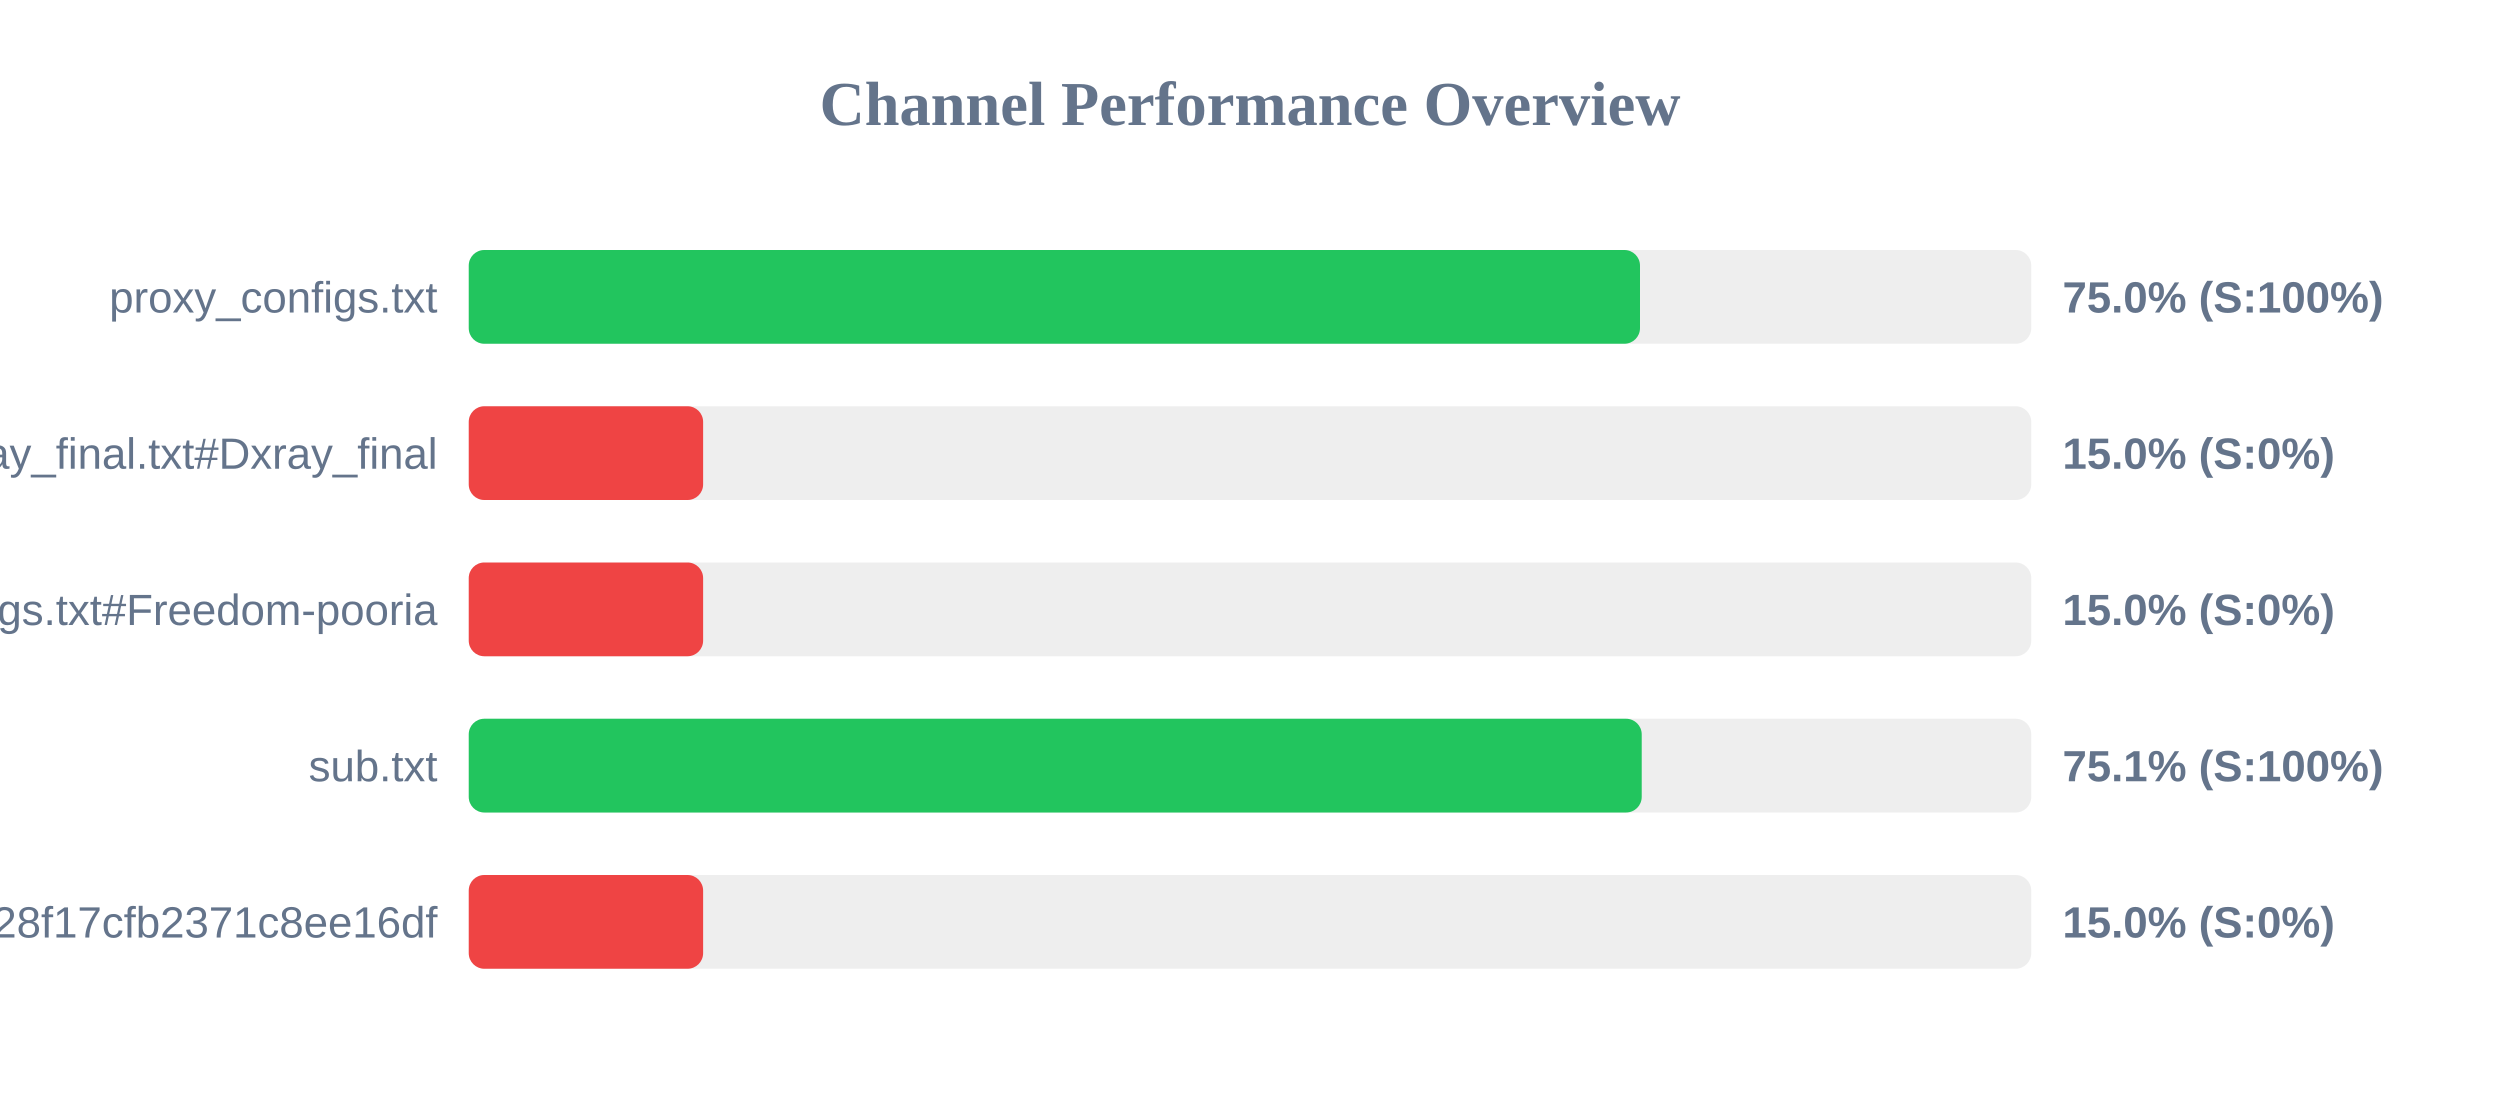
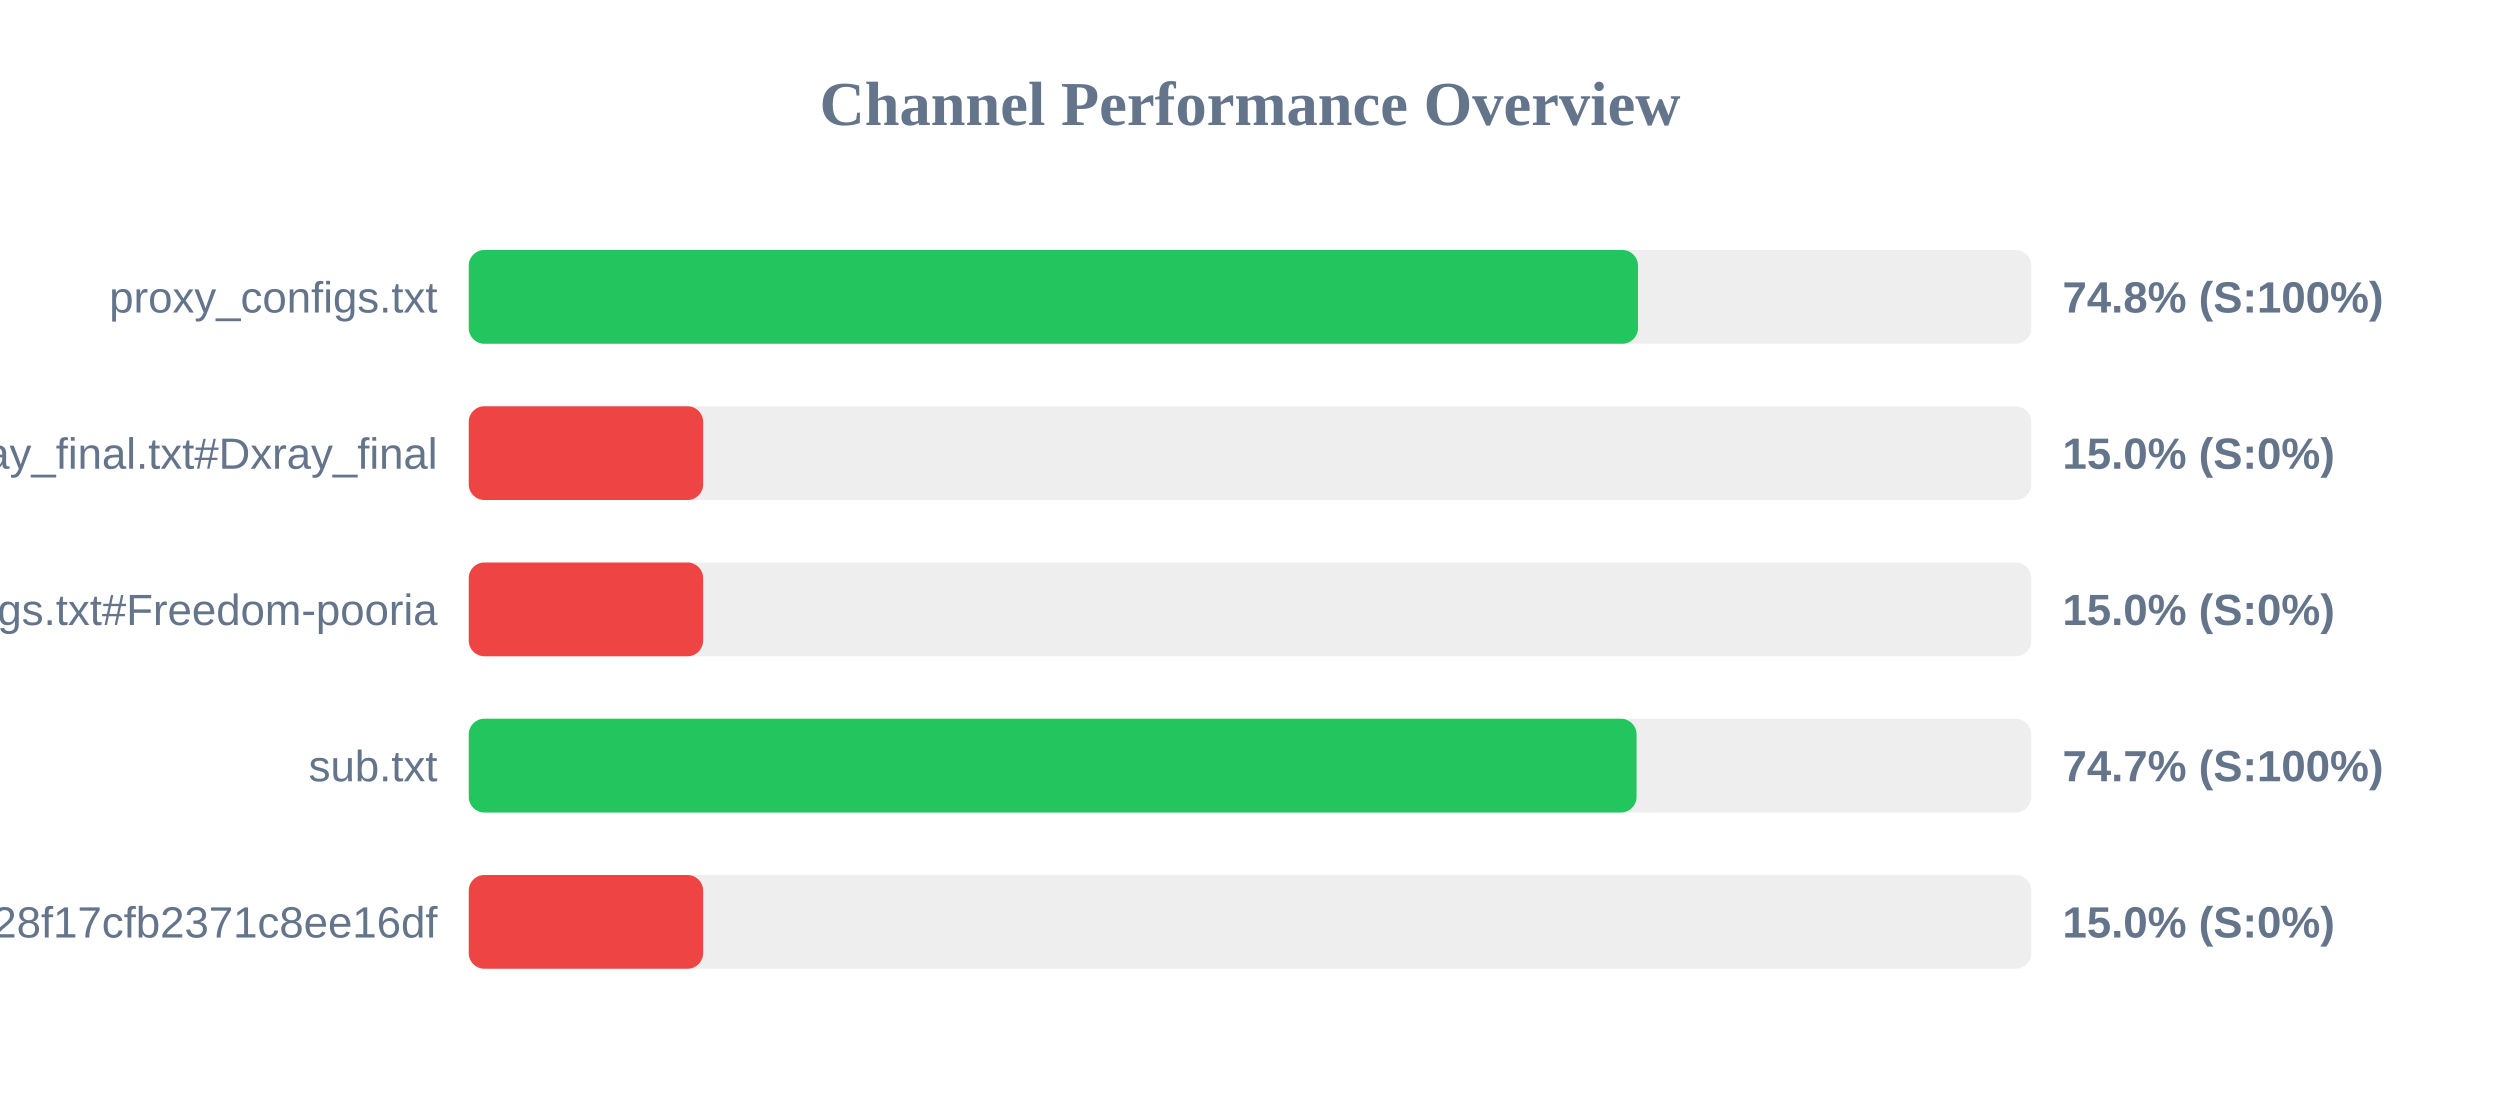
<svg xmlns="http://www.w3.org/2000/svg" width="800" height="350" version="1.1">
  <style>
        .row { font: 14px Arial; fill: #64748b; }
        .score { font: bold 14px Arial; fill: #64748b; }
    </style>
  <text x="400" y="40" text-anchor="middle" font-size="20px" font-weight="bold" fill="#64748b">Channel Performance Overview</text>
  <rect x="150" y="80" width="500" height="30" fill="#eee" rx="5" />
-   <rect x="150" y="80" width="374.8" height="30" fill="#22c55e" rx="5" />
+   <rect x="150" y="80" width="374.15" height="30" fill="#22c55e" rx="5" />
  <text x="140" y="100" text-anchor="end" class="row">proxy_configs.txt</text>
-   <text x="660" y="100" text-anchor="start" class="score">75.0% (S:100%)</text>
+   <text x="660" y="100" text-anchor="start" class="score">74.8% (S:100%)</text>
  <rect x="150" y="130" width="500" height="30" fill="#eee" rx="5" />
  <rect x="150" y="130" width="75.0" height="30" fill="#ef4444" rx="5" />
  <text x="140" y="150" text-anchor="end" class="row">xray_final.txt#Dxray_final</text>
  <text x="660" y="150" text-anchor="start" class="score">15.0% (S:0%)</text>
  <rect x="150" y="180" width="500" height="30" fill="#eee" rx="5" />
  <rect x="150" y="180" width="75.0" height="30" fill="#ef4444" rx="5" />
  <text x="140" y="200" text-anchor="end" class="row">v2ray_configs.txt#Freedom-pooria</text>
  <text x="660" y="200" text-anchor="start" class="score">15.0% (S:0%)</text>
  <rect x="150" y="230" width="500" height="30" fill="#eee" rx="5" />
-   <rect x="150" y="230" width="375.35" height="30" fill="#22c55e" rx="5" />
+   <rect x="150" y="230" width="373.7" height="30" fill="#22c55e" rx="5" />
  <text x="140" y="250" text-anchor="end" class="row">sub.txt</text>
-   <text x="660" y="250" text-anchor="start" class="score">75.1% (S:100%)</text>
+   <text x="660" y="250" text-anchor="start" class="score">74.7% (S:100%)</text>
  <rect x="150" y="280" width="500" height="30" fill="#eee" rx="5" />
  <rect x="150" y="280" width="75.0" height="30" fill="#ef4444" rx="5" />
  <text x="140" y="300" text-anchor="end" class="row">?token=fedfed7b41b828f17cfb2371c8ee16df</text>
  <text x="660" y="300" text-anchor="start" class="score">15.0% (S:0%)</text>
</svg>
